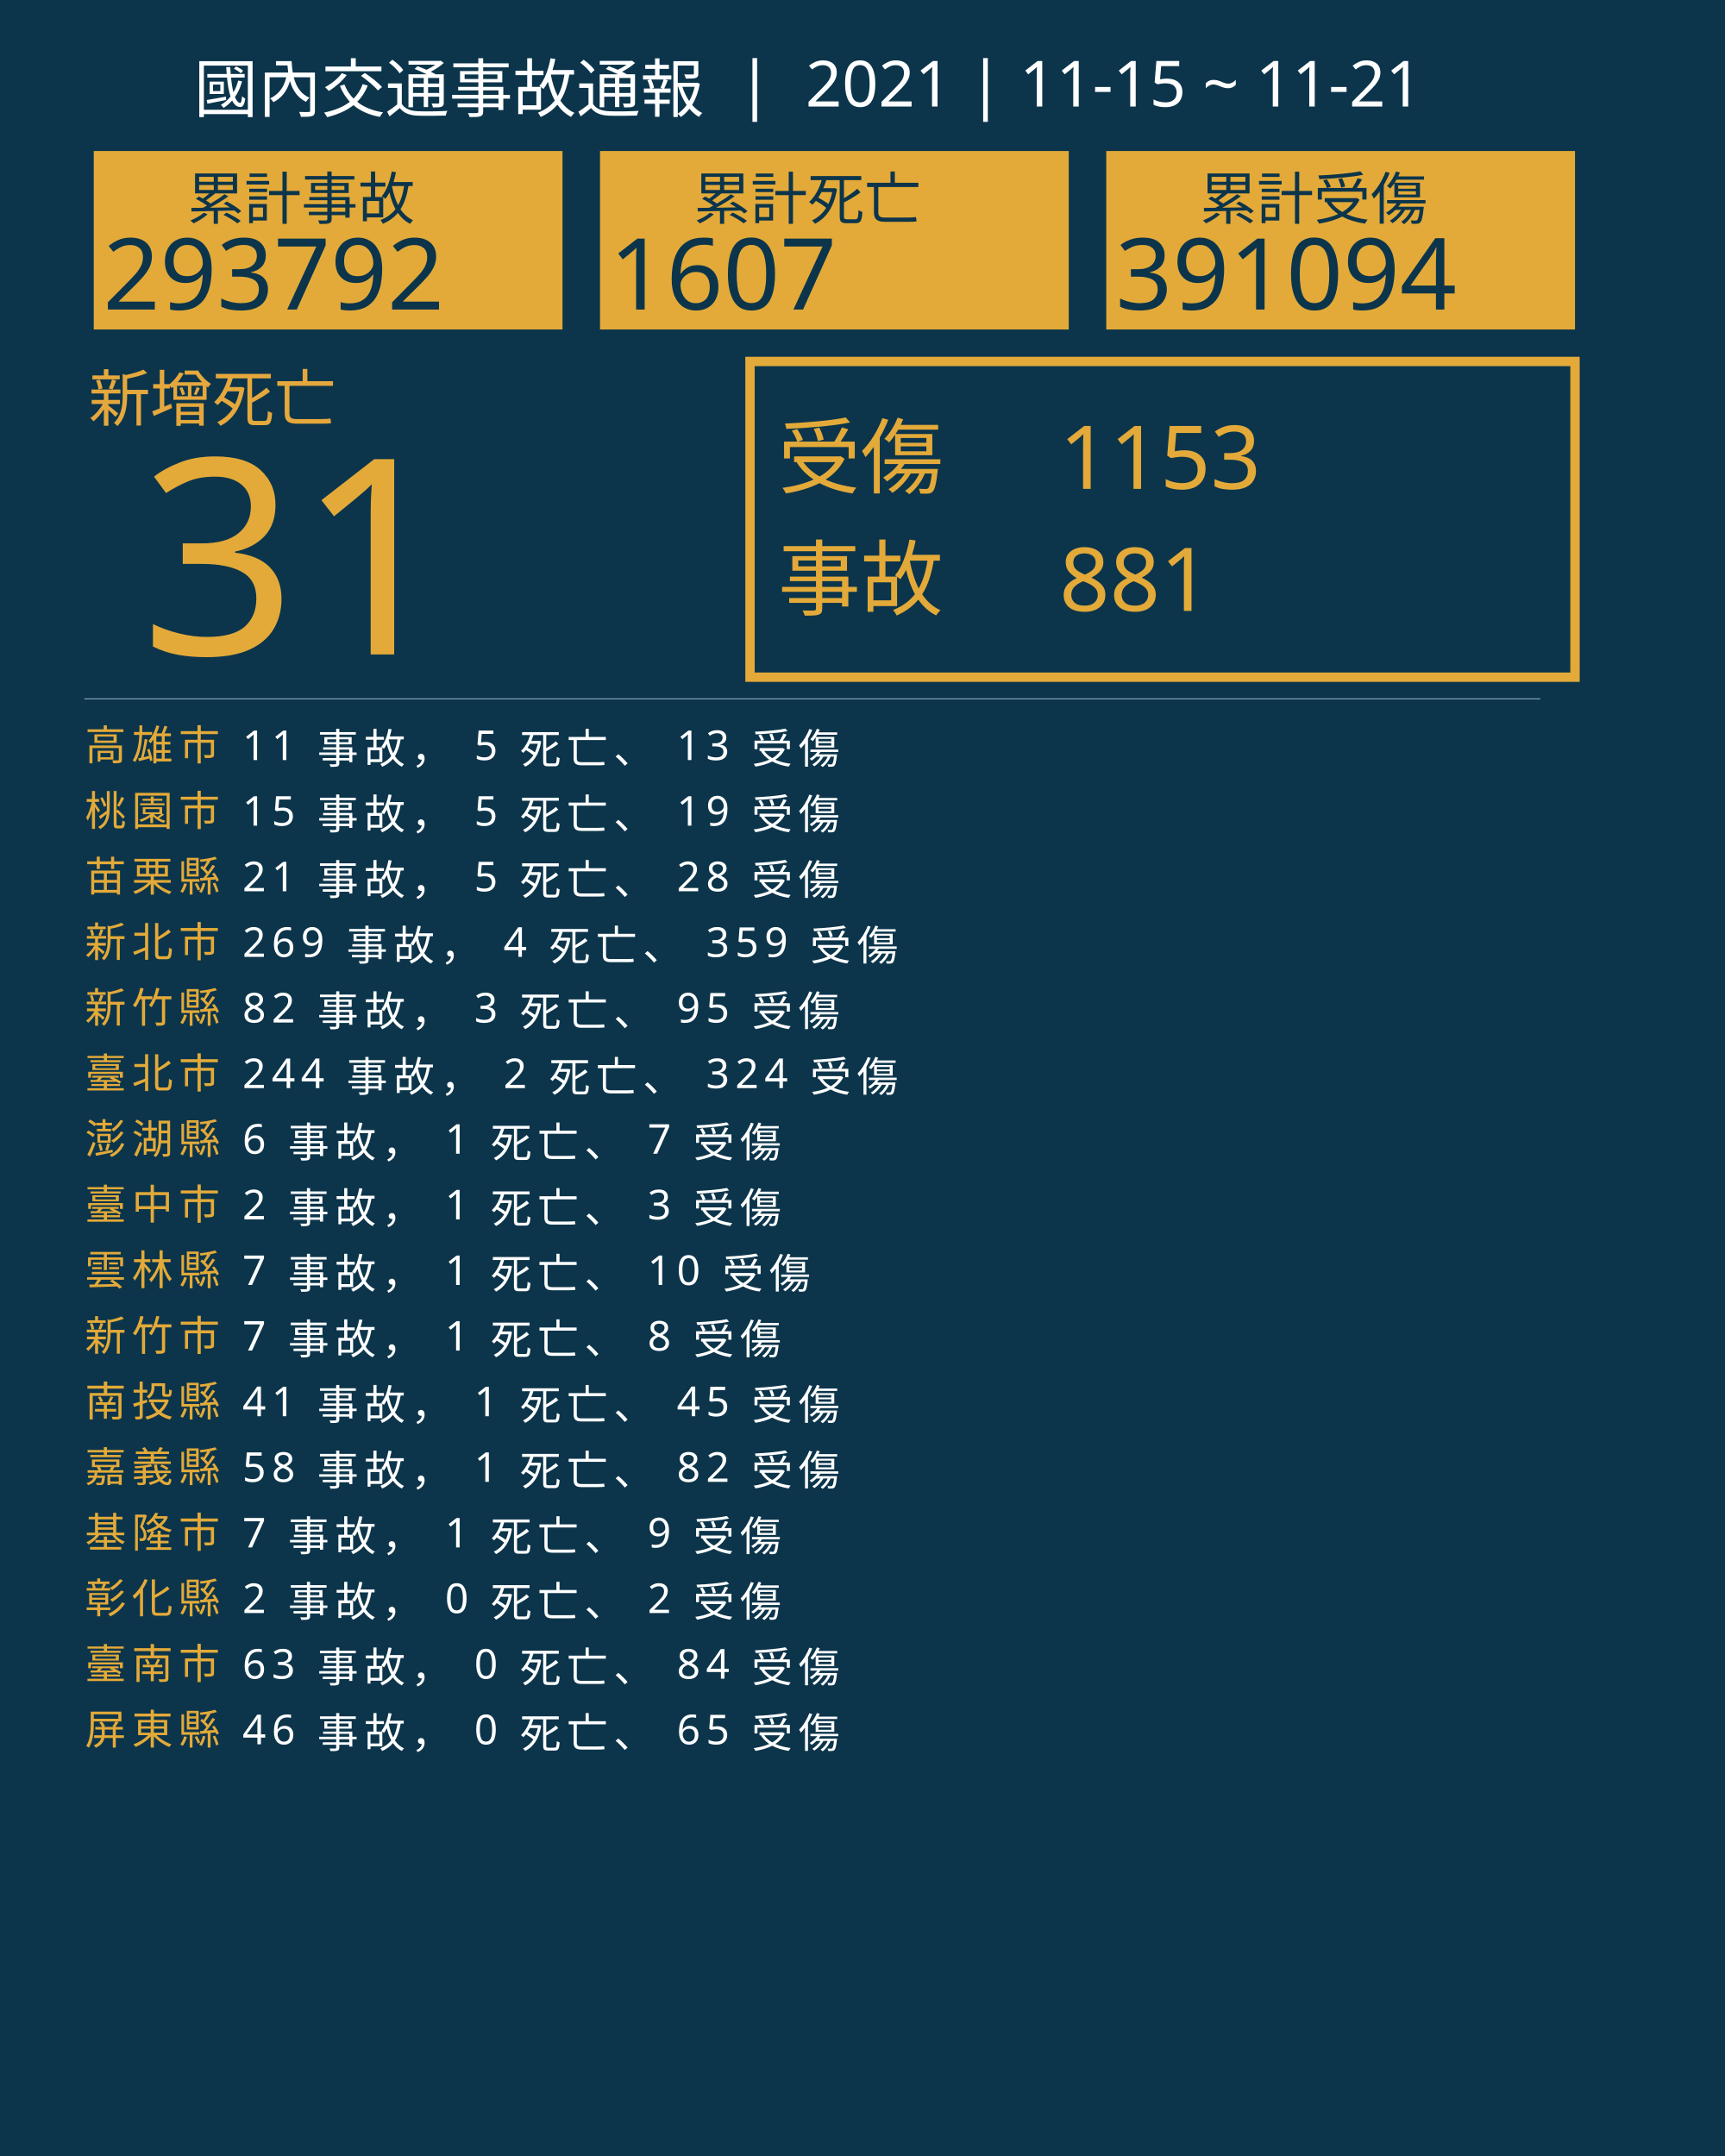
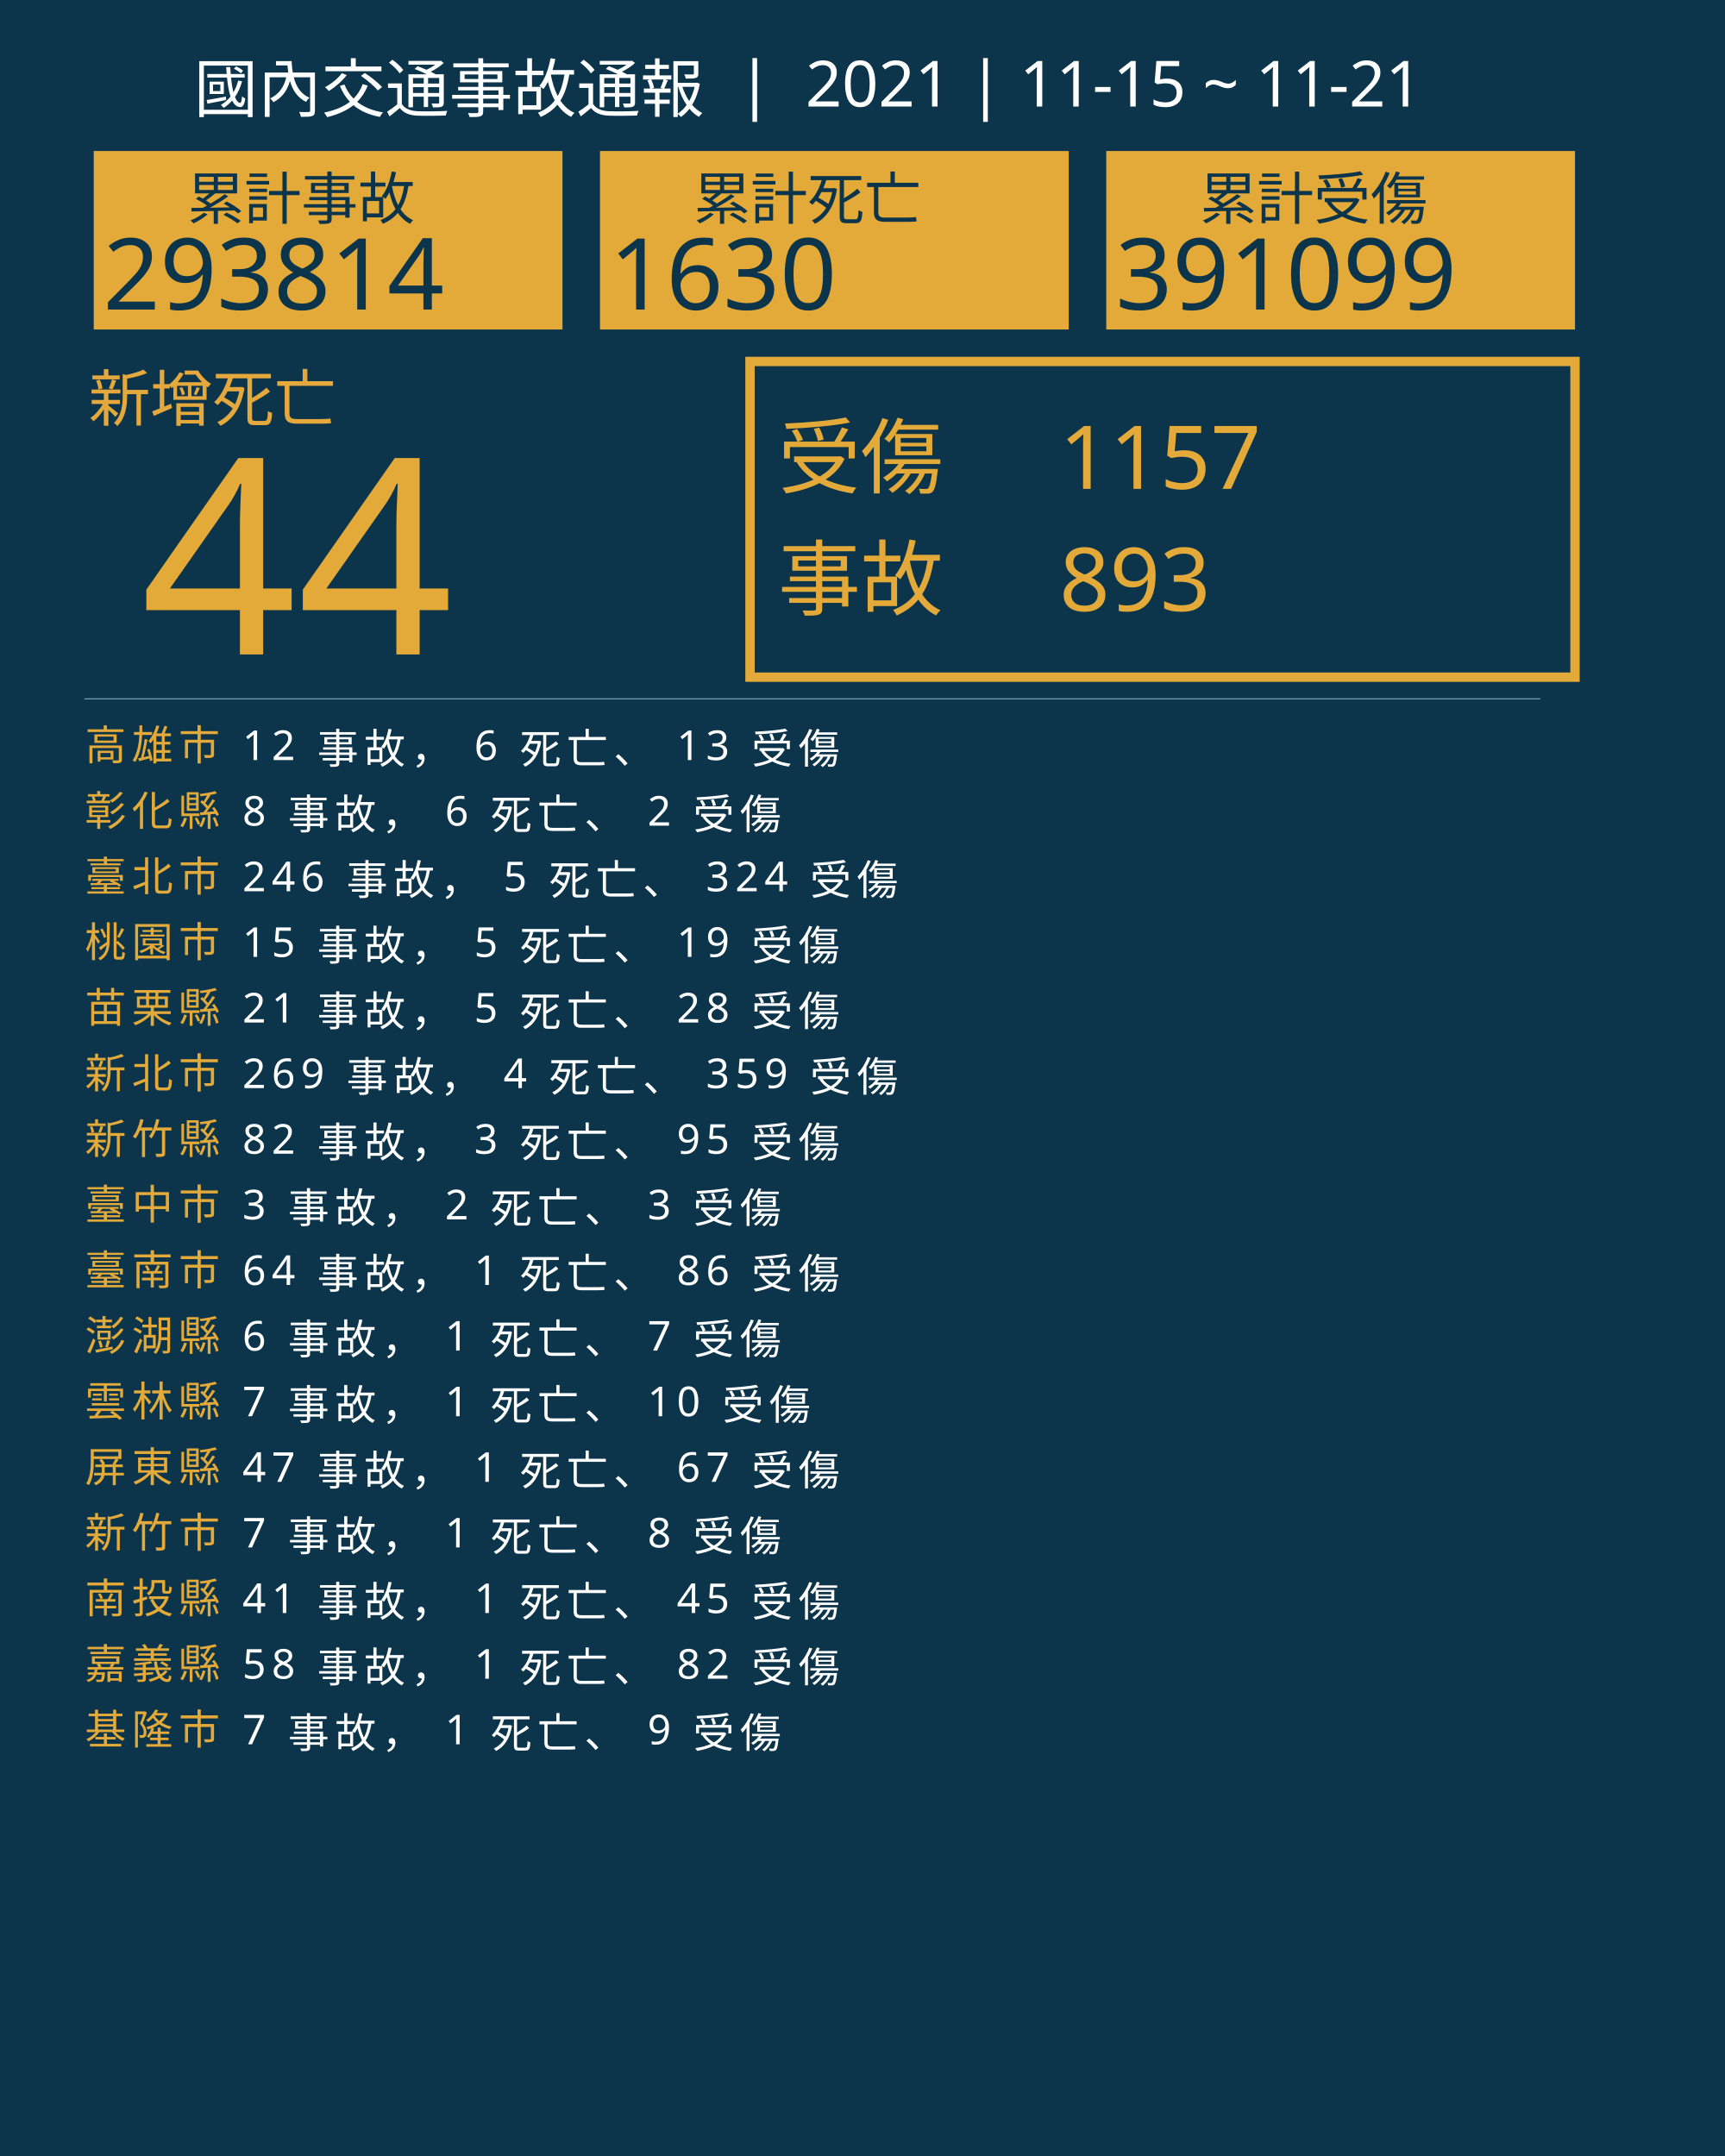
<svg xmlns="http://www.w3.org/2000/svg" version="1.1" id="圖層_1" x="0px" y="0px" viewBox="0 0 1840 2300" style="enable-background:new 0 0 1840 2300;" xml:space="preserve">
  <style type="text/css">
	.st0{fill:#0C354B;}
	.st1{fill:#E5A83D;}
	.st2{font-family:'NotoSansCJKtc-Bold-B5pc-H';}
	.st3{font-size:66px;}
	.st4{fill:#E3AA39;}
	.st5{font-family:'Arial-BoldMT';}
	.st6{font-size:291.776px;}
	.st7{fill:none;stroke:#E3AA39;stroke-miterlimit:10;stroke-width:10;}
	.st8{font-family:'NotoSansCJKtc-Light-B5pc-H';}
	.st9{font-size:88px;}
	.st10{font-family:'NotoSansCJKtc-Medium-B5pc-H';}
	.st11{font-size:94px;}
	.st12{fill:none;stroke:#8AAFC1;stroke-miterlimit:10;}
	.st13{font-size:60.649px;}
	.st14{font-size:106px;}
	.st15{fill:none;}
	.st16{font-size:44px;}
	.st17{letter-spacing:6;}
	.st18{fill:#FFFFFF;}
	.st19{letter-spacing:1;}
	.st20{font-size:68px;}
</style>
  <rect class="st0" width="1840" height="2300" />
  <text transform="matrix(1 0 0 1 94.5001 449.017)" class="st1 st2 st3">新增死亡</text>
  <g>
-     <text transform="matrix(1 0 0 1 150 698.1412)" class="st4 st5 st6">31</text>
+     <text transform="matrix(1 0 0 1 150 698.1412)" class="st4 st5 st6">44</text>
  </g>
  <g>
    <rect x="800" y="385.6" class="st7" width="880" height="336.8" />
    <g>
      <text transform="matrix(1 0 0 1 830 519.593)" class="st4 st8 st9">受傷</text>
-       <text transform="matrix(1 0 0 1 1130 521.5084)" class="st4 st10 st11">1153</text>
-       <text transform="matrix(1 0 0 1 1130 651.7274)" class="st4 st10 st11">881</text>
+       <text transform="matrix(1 0 0 1 1130 521.5084)" class="st4 st10 st11">1157</text>
+       <text transform="matrix(1 0 0 1 1130 651.7274)" class="st4 st10 st11">893</text>
      <text transform="matrix(1 0 0 1 830 649.4965)" class="st4 st8 st9">事故</text>
    </g>
  </g>
  <line class="st12" x1="90" y1="745.5" x2="1643" y2="745.5" />
  <g>
    <g>
      <rect x="100" y="161.1" class="st4" width="500" height="190.4" />
      <g>
        <text transform="matrix(1 0 0 1 200 233.9079)" class="st0 st10 st13">累計事故</text>
        <g>
-           <text transform="matrix(1 0 0 1 110 330.2121)" class="st0 st5 st14">293792</text>
+           <text transform="matrix(1 0 0 1 110 330.2121)" class="st0 st5 st14">293814</text>
        </g>
      </g>
    </g>
    <g>
      <rect x="640" y="161.1" class="st4" width="500" height="190.4" />
      <g>
        <text transform="matrix(1 0 0 1 740 233.908)" class="st0 st10 st13">累計死亡</text>
        <g>
-           <text transform="matrix(1 0 0 1 650 330.2122)" class="st0 st5 st14">1607</text>
+           <text transform="matrix(1 0 0 1 650 330.2122)" class="st0 st5 st14">1630</text>
        </g>
      </g>
    </g>
    <g>
      <rect x="1180" y="161.1" class="st4" width="500" height="190.4" />
      <g>
        <text transform="matrix(1 0 0 1 1280 233.908)" class="st0 st10 st13">累計受傷</text>
        <g>
-           <text transform="matrix(1 0 0 1 1190 330.2122)" class="st0 st5 st14">391094</text>
+           <text transform="matrix(1 0 0 1 1190 330.2122)" class="st0 st5 st14">391099</text>
        </g>
      </g>
    </g>
  </g>
  <rect x="90.6" y="772.1" class="st15" width="1141.8" height="314.8" />
  <text transform="matrix(1 0 0 1 90.5591 810.7965)">
    <tspan x="0" y="0" class="st4 st10 st16 st17">高雄市</tspan>
-     <tspan x="150.6" y="0" class="st18 st10 st16 st17"> 11 事故， 5 死亡、 13 受傷</tspan>
-     <tspan x="0" y="70" class="st4 st10 st16 st17">桃園市</tspan>
-     <tspan x="150.6" y="70" class="st18 st10 st16 st17"> 15 事故， 5 死亡、 19 受傷</tspan>
-     <tspan x="0" y="140" class="st4 st10 st16 st17">苗栗縣</tspan>
-     <tspan x="150.6" y="140" class="st18 st10 st16 st17"> 21 事故， 5 死亡、 28 受傷</tspan>
-     <tspan x="0" y="210" class="st4 st10 st16 st17">新北市</tspan>
-     <tspan x="150.6" y="210" class="st18 st10 st16 st17"> 269 事故， 4 死亡、 359 受傷</tspan>
-     <tspan x="0" y="280" class="st4 st10 st16 st17">新竹縣</tspan>
-     <tspan x="150.6" y="280" class="st18 st10 st16 st17"> 82 事故， 3 死亡、 95 受傷</tspan>
-     <tspan x="0" y="350" class="st4 st10 st16 st17">臺北市</tspan>
-     <tspan x="150.6" y="350" class="st18 st10 st16 st17"> 244 事故， 2 死亡、 324 受傷</tspan>
-     <tspan x="0" y="420" class="st4 st10 st16 st17">澎湖縣</tspan>
-     <tspan x="150.6" y="420" class="st18 st10 st16 st17"> 6 事故， 1 死亡、 7 受傷</tspan>
+     <tspan x="150.6" y="0" class="st18 st10 st16 st17"> 12 事故， 6 死亡、 13 受傷</tspan>
+     <tspan x="0" y="70" class="st4 st10 st16 st17">彰化縣</tspan>
+     <tspan x="150.6" y="70" class="st18 st10 st16 st17"> 8 事故， 6 死亡、 2 受傷</tspan>
+     <tspan x="0" y="140" class="st4 st10 st16 st17">臺北市</tspan>
+     <tspan x="150.6" y="140" class="st18 st10 st16 st17"> 246 事故， 5 死亡、 324 受傷</tspan>
+     <tspan x="0" y="210" class="st4 st10 st16 st17">桃園市</tspan>
+     <tspan x="150.6" y="210" class="st18 st10 st16 st17"> 15 事故， 5 死亡、 19 受傷</tspan>
+     <tspan x="0" y="280" class="st4 st10 st16 st17">苗栗縣</tspan>
+     <tspan x="150.6" y="280" class="st18 st10 st16 st17"> 21 事故， 5 死亡、 28 受傷</tspan>
+     <tspan x="0" y="350" class="st4 st10 st16 st17">新北市</tspan>
+     <tspan x="150.6" y="350" class="st18 st10 st16 st17"> 269 事故， 4 死亡、 359 受傷</tspan>
+     <tspan x="0" y="420" class="st4 st10 st16 st17">新竹縣</tspan>
+     <tspan x="150.6" y="420" class="st18 st10 st16 st17"> 82 事故， 3 死亡、 95 受傷</tspan>
    <tspan x="0" y="490" class="st4 st10 st16 st17">臺中市</tspan>
-     <tspan x="150.6" y="490" class="st18 st10 st16 st17"> 2 事故， 1 死亡、 3 受傷</tspan>
-     <tspan x="0" y="560" class="st4 st10 st16 st17">雲林縣</tspan>
-     <tspan x="150.6" y="560" class="st18 st10 st16 st17"> 7 事故， 1 死亡、 10 受傷</tspan>
-     <tspan x="0" y="630" class="st4 st10 st16 st17">新竹市</tspan>
-     <tspan x="150.6" y="630" class="st18 st10 st16 st17"> 7 事故， 1 死亡、 8 受傷</tspan>
-     <tspan x="0" y="700" class="st4 st10 st16 st17">南投縣</tspan>
-     <tspan x="150.6" y="700" class="st18 st10 st16 st17"> 41 事故， 1 死亡、 45 受傷</tspan>
-     <tspan x="0" y="770" class="st4 st10 st16 st17">嘉義縣</tspan>
-     <tspan x="150.6" y="770" class="st18 st10 st16 st17"> 58 事故， 1 死亡、 82 受傷</tspan>
-     <tspan x="0" y="840" class="st4 st10 st16 st17">基隆市</tspan>
-     <tspan x="150.6" y="840" class="st18 st10 st16 st17"> 7 事故， 1 死亡、 9 受傷</tspan>
-     <tspan x="0" y="910" class="st4 st10 st16 st17">彰化縣</tspan>
-     <tspan x="150.6" y="910" class="st18 st10 st16 st17"> 2 事故， 0 死亡、 2 受傷</tspan>
-     <tspan x="0" y="980" class="st4 st10 st16 st17">臺南市</tspan>
-     <tspan x="150.6" y="980" class="st18 st10 st16 st17"> 63 事故， 0 死亡、 84 受傷</tspan>
-     <tspan x="0" y="1050" class="st4 st10 st16 st17">屏東縣</tspan>
-     <tspan x="150.6" y="1050" class="st18 st10 st16 st17"> 46 事故， 0 死亡、 65 受傷</tspan>
+     <tspan x="150.6" y="490" class="st18 st10 st16 st17"> 3 事故， 2 死亡、 3 受傷</tspan>
+     <tspan x="0" y="560" class="st4 st10 st16 st17">臺南市</tspan>
+     <tspan x="150.6" y="560" class="st18 st10 st16 st17"> 64 事故， 1 死亡、 86 受傷</tspan>
+     <tspan x="0" y="630" class="st4 st10 st16 st17">澎湖縣</tspan>
+     <tspan x="150.6" y="630" class="st18 st10 st16 st17"> 6 事故， 1 死亡、 7 受傷</tspan>
+     <tspan x="0" y="700" class="st4 st10 st16 st17">雲林縣</tspan>
+     <tspan x="150.6" y="700" class="st18 st10 st16 st17"> 7 事故， 1 死亡、 10 受傷</tspan>
+     <tspan x="0" y="770" class="st4 st10 st16 st17">屏東縣</tspan>
+     <tspan x="150.6" y="770" class="st18 st10 st16 st17"> 47 事故， 1 死亡、 67 受傷</tspan>
+     <tspan x="0" y="840" class="st4 st10 st16 st17">新竹市</tspan>
+     <tspan x="150.6" y="840" class="st18 st10 st16 st17"> 7 事故， 1 死亡、 8 受傷</tspan>
+     <tspan x="0" y="910" class="st4 st10 st16 st17">南投縣</tspan>
+     <tspan x="150.6" y="910" class="st18 st10 st16 st17"> 41 事故， 1 死亡、 45 受傷</tspan>
+     <tspan x="0" y="980" class="st4 st10 st16 st17">嘉義縣</tspan>
+     <tspan x="150.6" y="980" class="st18 st10 st16 st17"> 58 事故， 1 死亡、 82 受傷</tspan>
+     <tspan x="0" y="1050" class="st4 st10 st16 st17">基隆市</tspan>
+     <tspan x="150.6" y="1050" class="st18 st10 st16 st17"> 7 事故， 1 死亡、 9 受傷</tspan>
  </text>
  <text transform="matrix(1 0 0 1 207 119.2712)" class="st18 st8 st20">國內交通事故通報  |  2021 | 11-15 ~ 11-21</text>
</svg>
